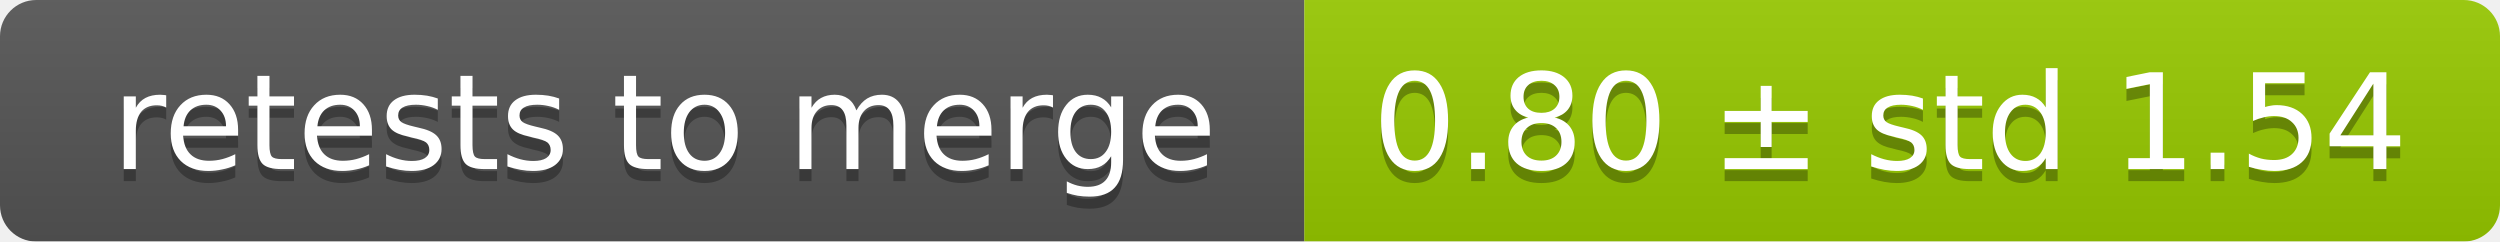
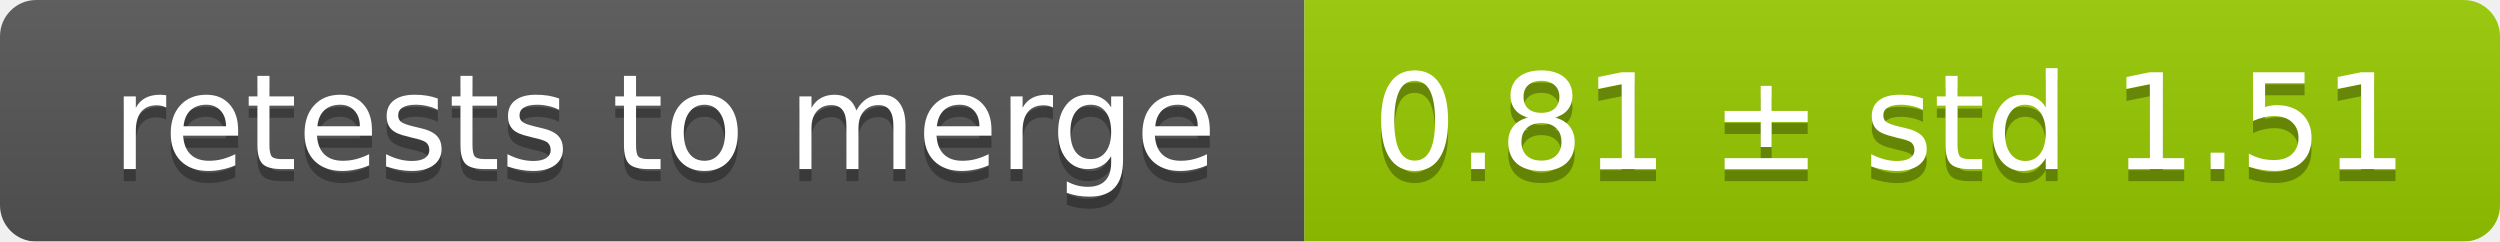
<svg xmlns="http://www.w3.org/2000/svg" width="207" height="20">
  <linearGradient id="smooth" x2="0" y2="100%">
    <stop offset="0" stop-color="#bbb" stop-opacity=".1" />
    <stop offset="1" stop-opacity=".1" />
  </linearGradient>
  <mask id="round">
    <rect width="207" height="20" rx="3" fill="#fff" />
  </mask>
  <g mask="url(#round)">
    <rect width="108" height="20" fill="#555" />
    <rect x="108" width="99" height="20" fill="#97ca00" />
    <rect width="207" height="20" fill="url(#smooth)" />
  </g>
  <g fill="#fff" text-anchor="middle" font-family="DejaVu Sans,Verdana,Geneva,sans-serif" font-size="11">
    <text x="55" y="15" fill="#010101" fill-opacity=".3">retests to merge</text>
    <text x="55" y="14">retests to merge</text>
-     <text x="156.5" y="15" fill="#010101" fill-opacity=".3">0.80 ± std 1.54</text>
-     <text x="156.5" y="14">0.80 ± std 1.54</text>
+     <text x="156.5" y="15" fill="#010101" fill-opacity=".3">0.81 ± std 1.51</text>
+     <text x="156.5" y="14">0.81 ± std 1.51</text>
  </g>
</svg>
